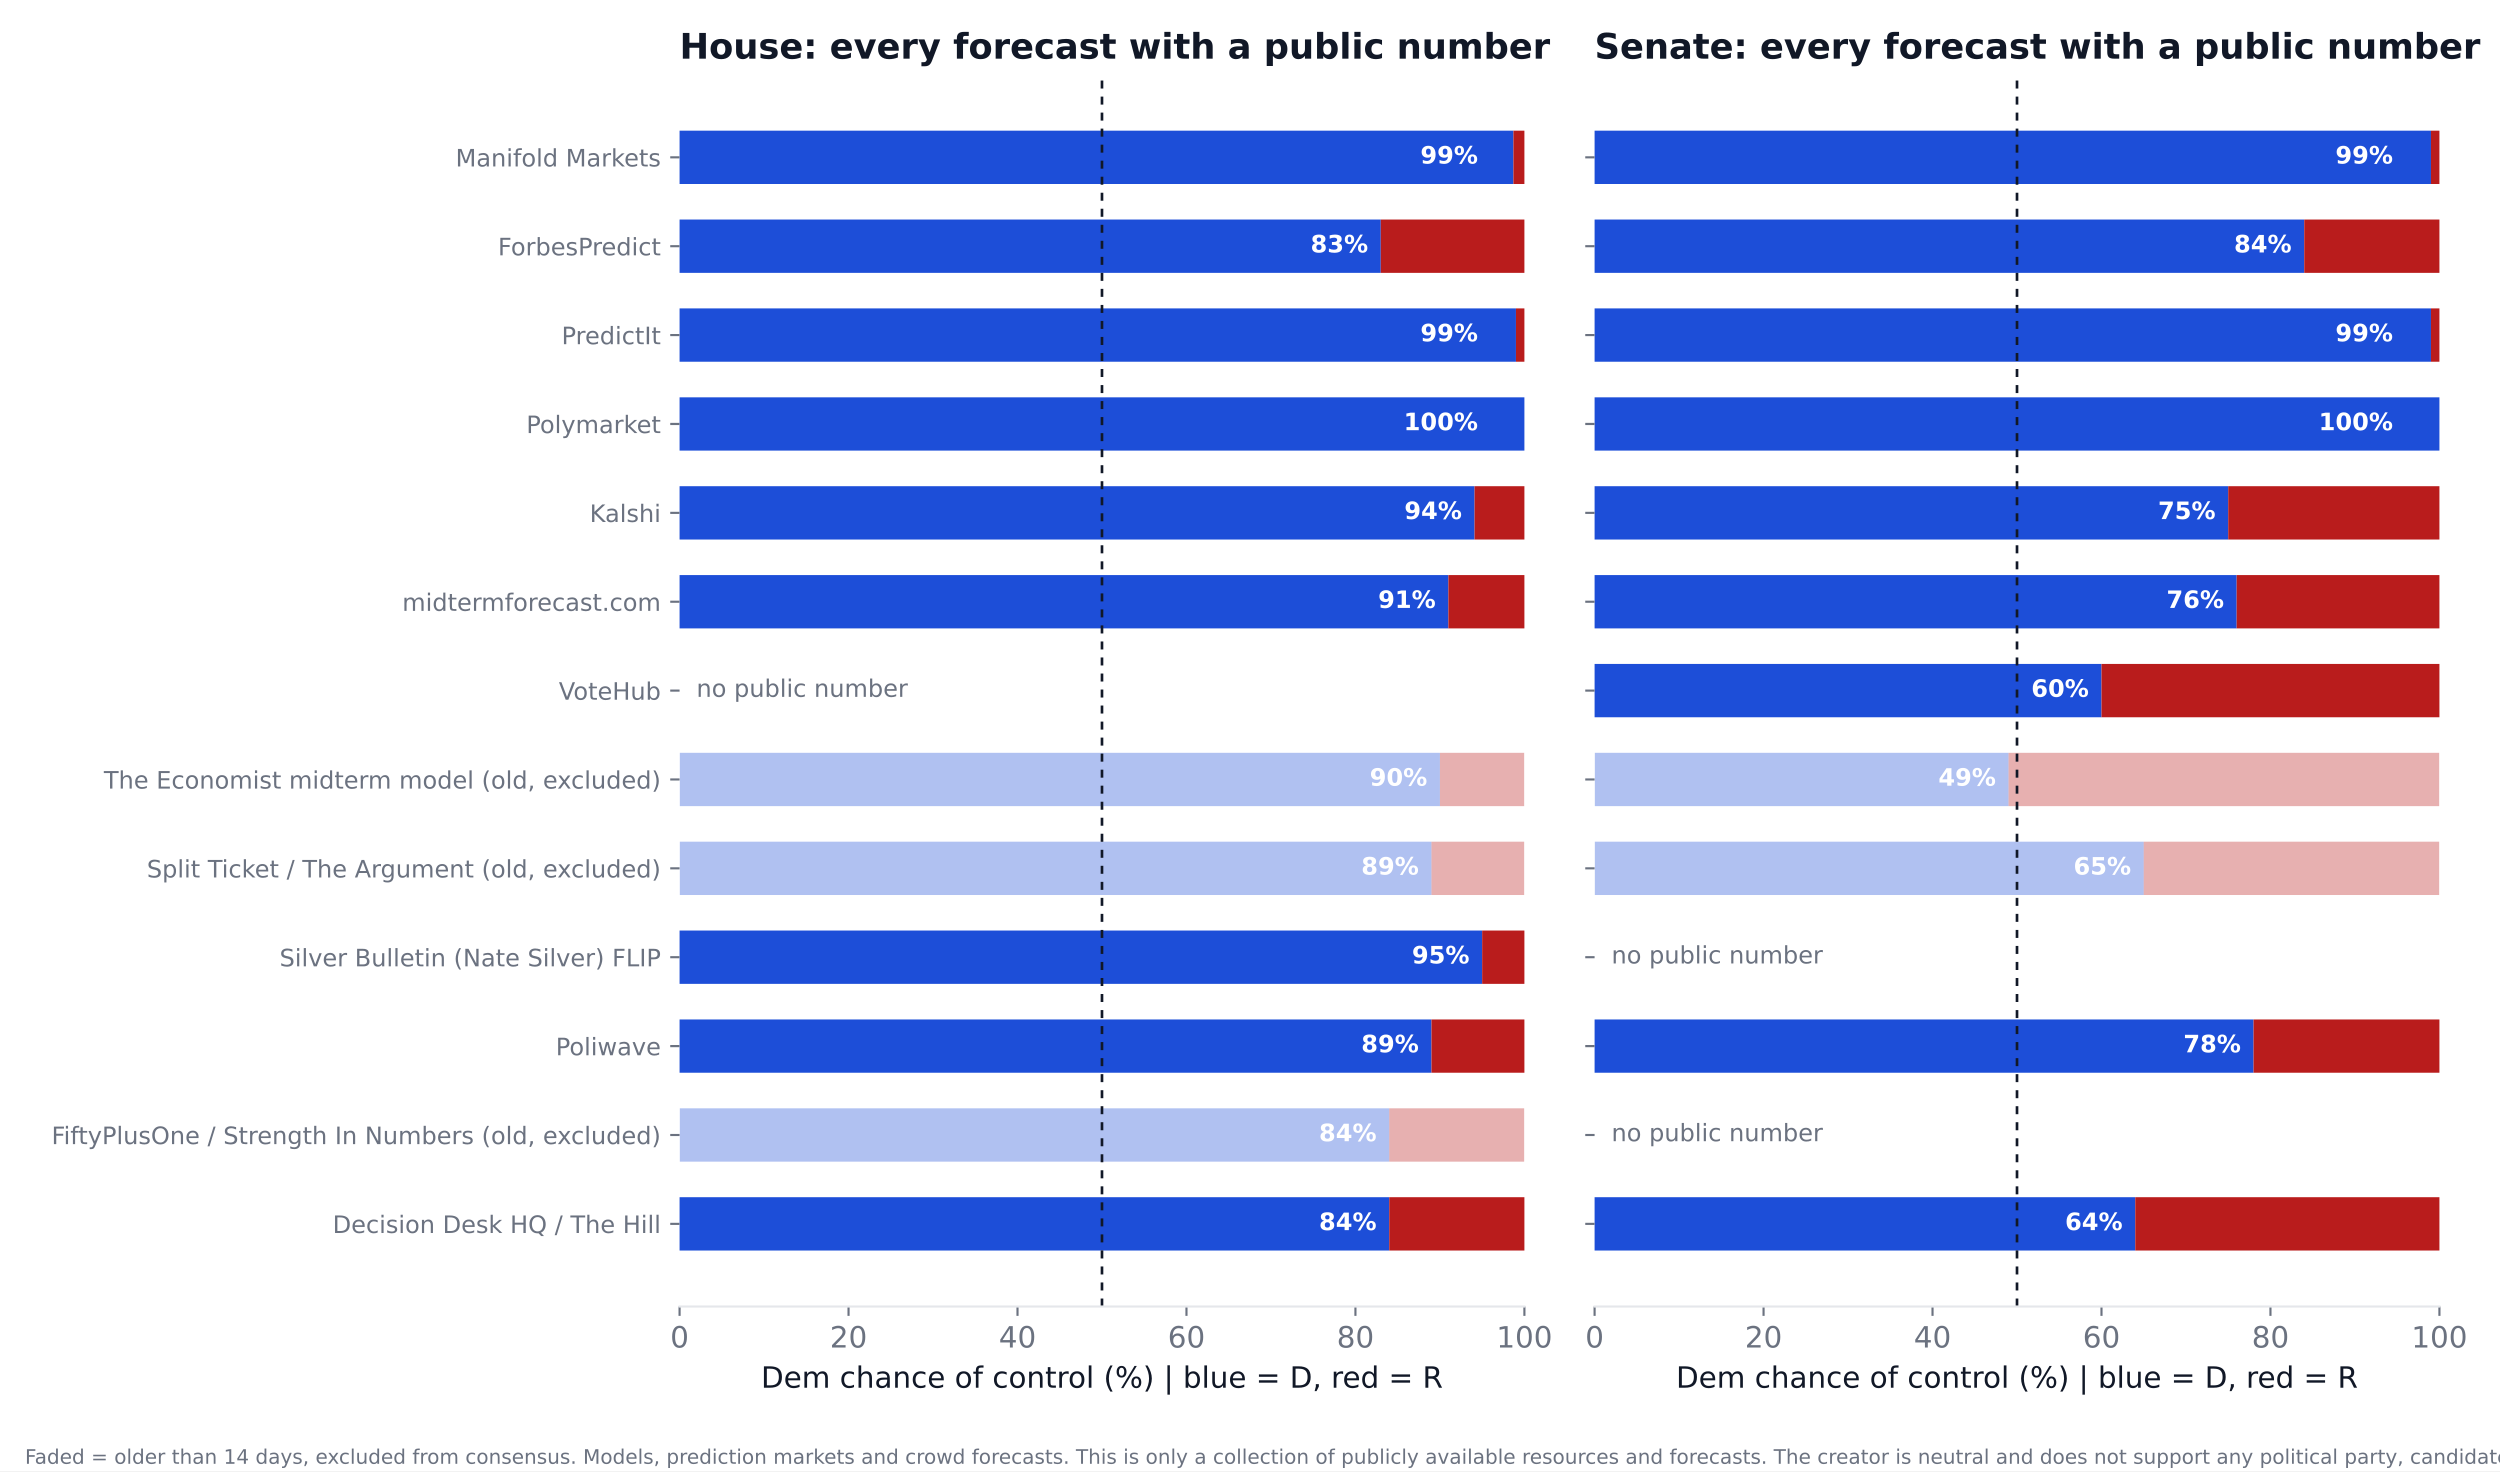
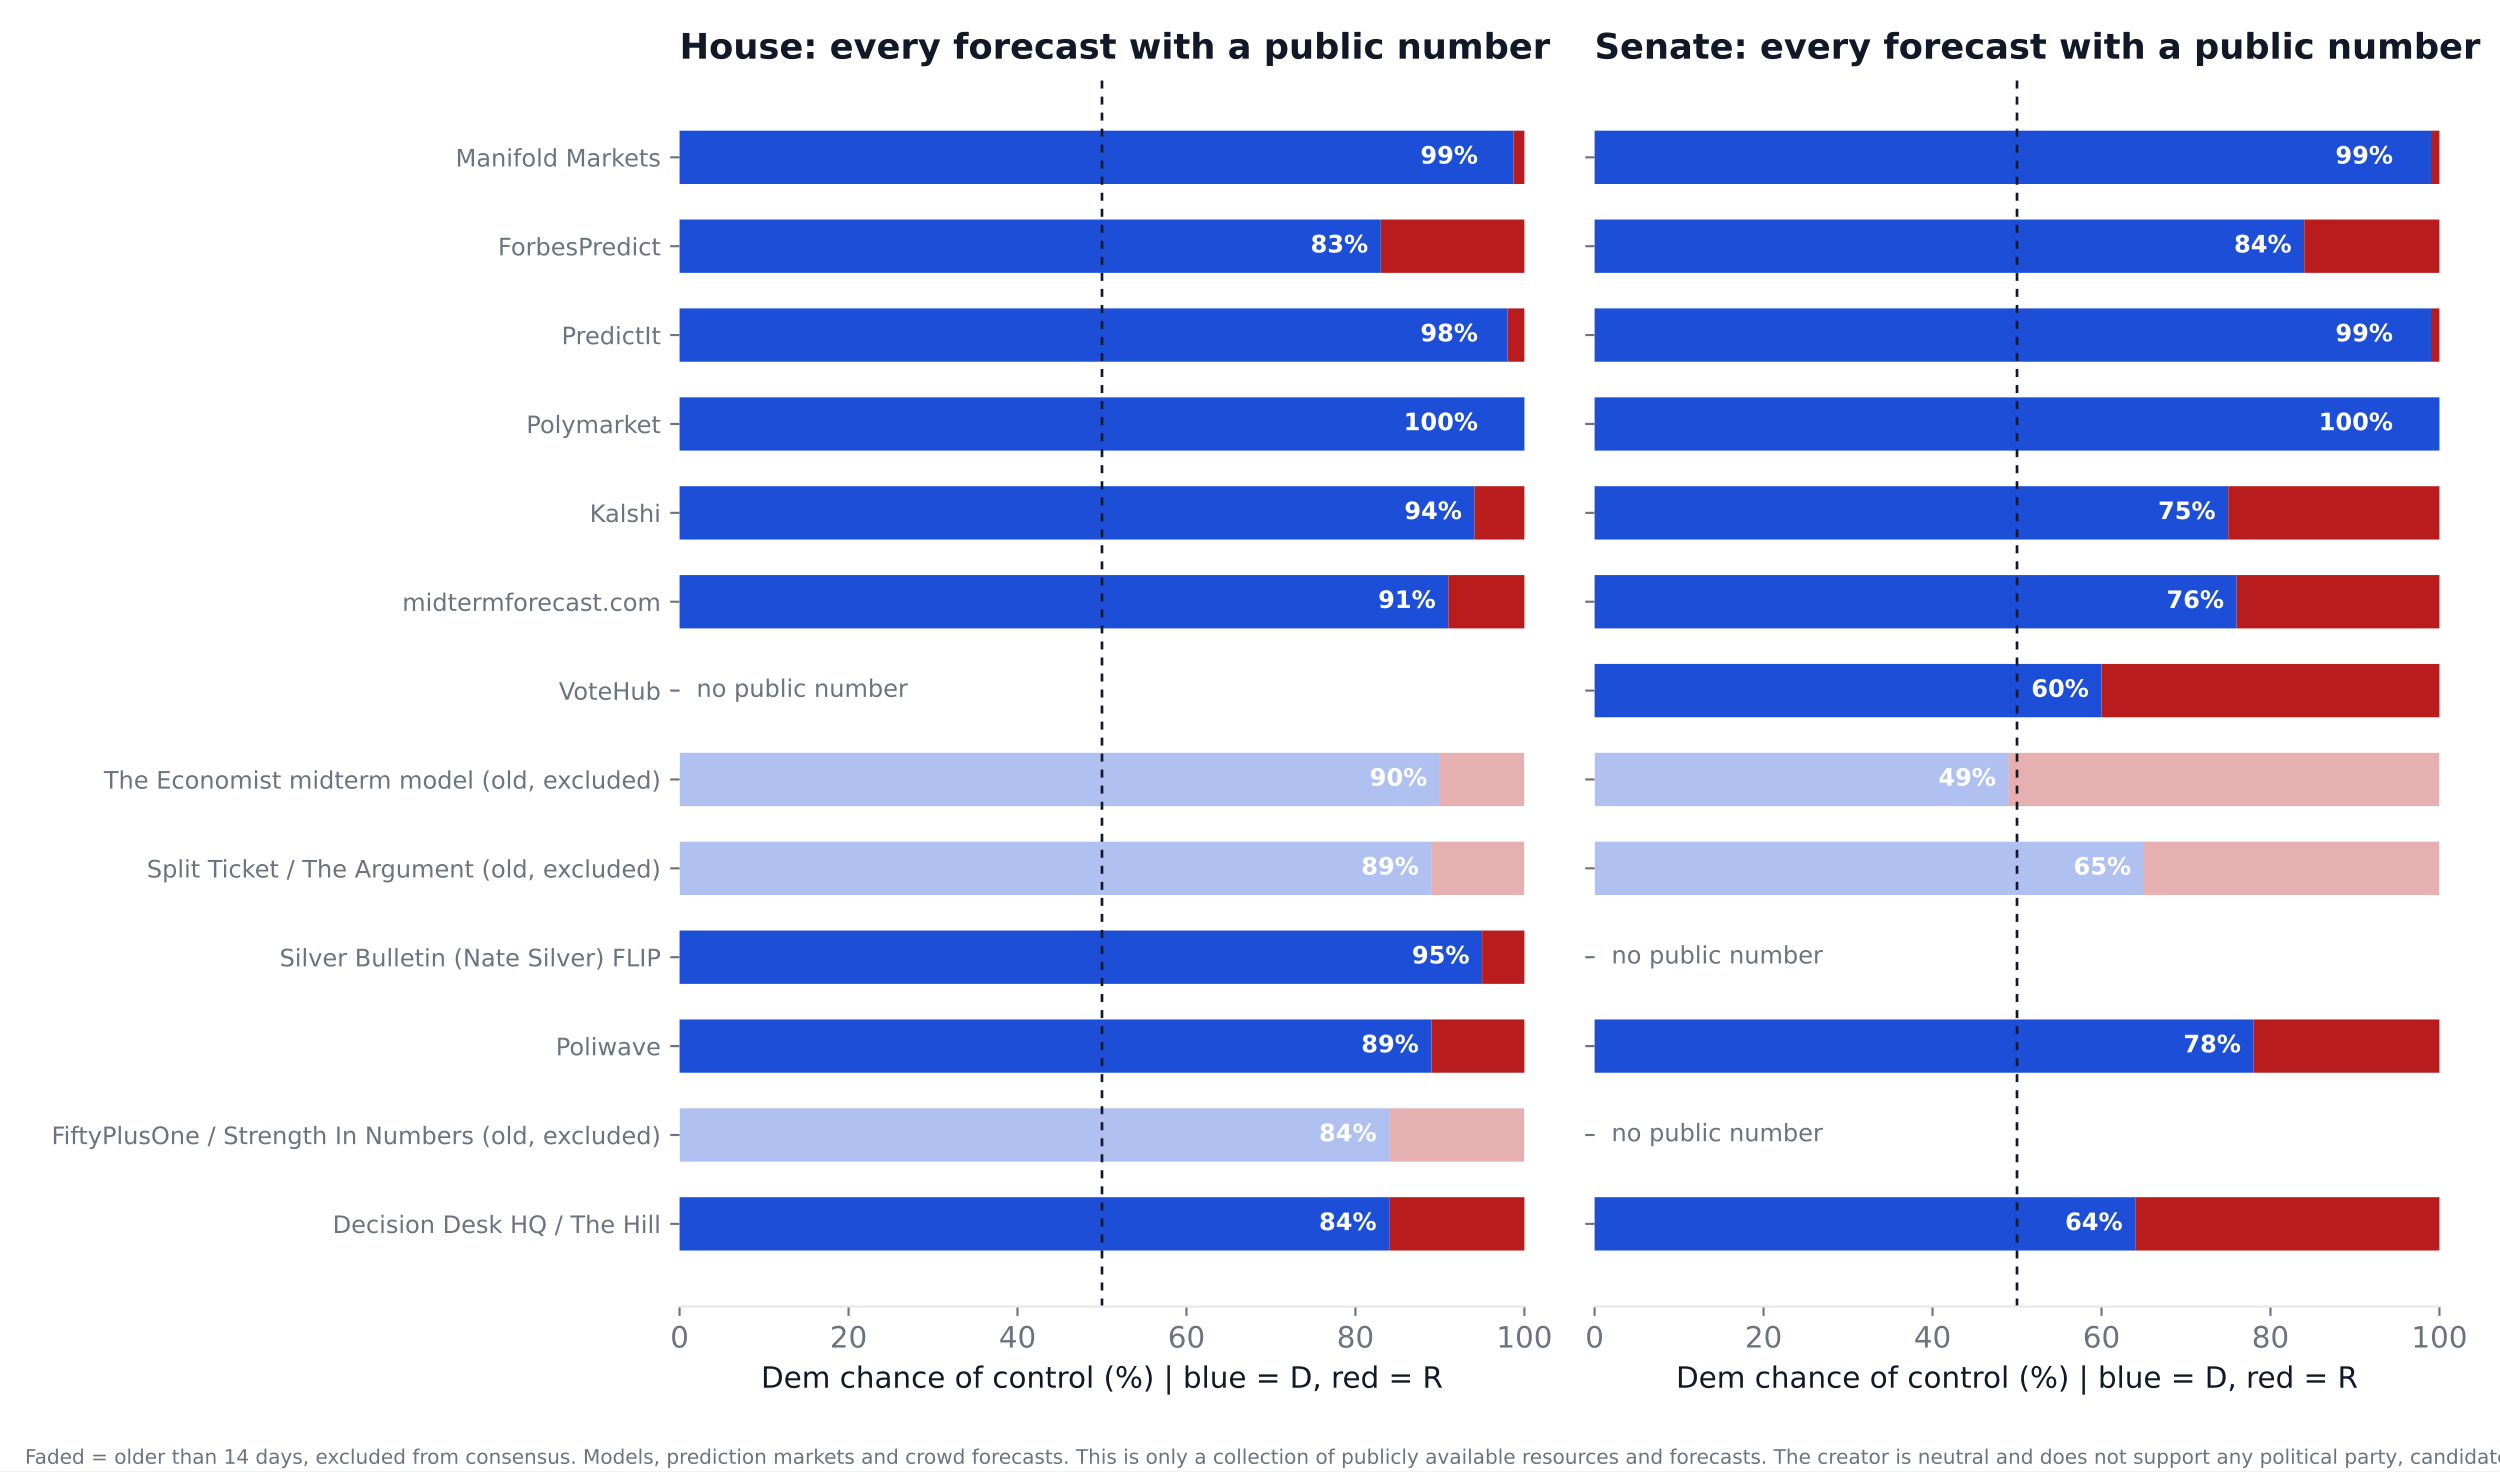
<svg xmlns="http://www.w3.org/2000/svg" xmlns:xlink="http://www.w3.org/1999/xlink" width="936pt" height="550.8pt" viewBox="0 0 936 550.8" version="1.1">
  <defs>
    <style type="text/css">*{stroke-linejoin: round; stroke-linecap: butt}</style>
  </defs>
  <g id="figure_1">
    <g id="patch_1">
      <path d="M 0 550.8  L 936 550.8  L 936 0  L 0 0  z " style="fill: #ffffff" />
    </g>
    <g id="axes_1">
      <g id="patch_2">
        <path d="M 254.433 489.159  L 570.736 489.159  L 570.736 27.96  L 254.433 27.96  z " style="fill: #ffffff" />
      </g>
      <g id="patch_3">
-         <path d="M 254.433 468.195  L 520.128 468.195  L 520.128 448.23  L 254.433 448.23  z " clip-path="url(#p04df94be95)" style="fill: #1d4ed8" />
+         <path d="M 254.433 468.195  L 520.128 468.195  L 520.128 448.23  L 254.433 448.23  z " clip-path="url(#p5a80fb0bd3)" style="fill: #1d4ed8" />
      </g>
      <g id="patch_4">
-         <path d="M 520.128 468.195  L 570.736 468.195  L 570.736 448.23  L 520.128 448.23  z " clip-path="url(#p04df94be95)" style="fill: #b91c1c" />
+         <path d="M 520.128 468.195  L 570.736 468.195  L 570.736 448.23  L 520.128 448.23  z " clip-path="url(#p5a80fb0bd3)" style="fill: #b91c1c" />
      </g>
      <g id="patch_5">
-         <path d="M 254.433 434.919  L 520.128 434.919  L 520.128 414.954  L 254.433 414.954  z " clip-path="url(#p04df94be95)" style="fill: #1d4ed8; opacity: 0.35" />
+         <path d="M 254.433 434.919  L 520.128 434.919  L 520.128 414.954  L 254.433 414.954  z " clip-path="url(#p5a80fb0bd3)" style="fill: #1d4ed8; opacity: 0.35" />
      </g>
      <g id="patch_6">
-         <path d="M 520.128 434.919  L 570.736 434.919  L 570.736 414.954  L 520.128 414.954  z " clip-path="url(#p04df94be95)" style="fill: #b91c1c; opacity: 0.35" />
+         <path d="M 520.128 434.919  L 570.736 434.919  L 570.736 414.954  L 520.128 414.954  z " clip-path="url(#p5a80fb0bd3)" style="fill: #b91c1c; opacity: 0.35" />
      </g>
      <g id="patch_7">
-         <path d="M 254.433 401.644  L 535.943 401.644  L 535.943 381.679  L 254.433 381.679  z " clip-path="url(#p04df94be95)" style="fill: #1d4ed8" />
+         <path d="M 254.433 401.644  L 535.943 401.644  L 535.943 381.679  L 254.433 381.679  z " clip-path="url(#p5a80fb0bd3)" style="fill: #1d4ed8" />
      </g>
      <g id="patch_8">
-         <path d="M 535.943 401.644  L 570.736 401.644  L 570.736 381.679  L 535.943 381.679  z " clip-path="url(#p04df94be95)" style="fill: #b91c1c" />
+         <path d="M 535.943 401.644  L 570.736 401.644  L 570.736 381.679  L 535.943 381.679  z " clip-path="url(#p5a80fb0bd3)" style="fill: #b91c1c" />
      </g>
      <g id="patch_9">
-         <path d="M 254.433 368.368  L 554.921 368.368  L 554.921 348.403  L 254.433 348.403  z " clip-path="url(#p04df94be95)" style="fill: #1d4ed8" />
+         <path d="M 254.433 368.368  L 554.921 368.368  L 554.921 348.403  L 254.433 348.403  z " clip-path="url(#p5a80fb0bd3)" style="fill: #1d4ed8" />
      </g>
      <g id="patch_10">
-         <path d="M 554.921 368.368  L 570.736 368.368  L 570.736 348.403  L 554.921 348.403  z " clip-path="url(#p04df94be95)" style="fill: #b91c1c" />
+         <path d="M 554.921 368.368  L 570.736 368.368  L 570.736 348.403  L 554.921 348.403  z " clip-path="url(#p5a80fb0bd3)" style="fill: #b91c1c" />
      </g>
      <g id="patch_11">
-         <path d="M 254.433 335.093  L 535.943 335.093  L 535.943 315.128  L 254.433 315.128  z " clip-path="url(#p04df94be95)" style="fill: #1d4ed8; opacity: 0.35" />
+         <path d="M 254.433 335.093  L 535.943 335.093  L 535.943 315.128  L 254.433 315.128  z " clip-path="url(#p5a80fb0bd3)" style="fill: #1d4ed8; opacity: 0.35" />
      </g>
      <g id="patch_12">
-         <path d="M 535.943 335.093  L 570.736 335.093  L 570.736 315.128  L 535.943 315.128  z " clip-path="url(#p04df94be95)" style="fill: #b91c1c; opacity: 0.35" />
+         <path d="M 535.943 335.093  L 570.736 335.093  L 570.736 315.128  L 535.943 315.128  z " clip-path="url(#p5a80fb0bd3)" style="fill: #b91c1c; opacity: 0.35" />
      </g>
      <g id="patch_13">
-         <path d="M 254.433 301.817  L 539.106 301.817  L 539.106 281.852  L 254.433 281.852  z " clip-path="url(#p04df94be95)" style="fill: #1d4ed8; opacity: 0.35" />
+         <path d="M 254.433 301.817  L 539.106 301.817  L 539.106 281.852  L 254.433 281.852  z " clip-path="url(#p5a80fb0bd3)" style="fill: #1d4ed8; opacity: 0.35" />
      </g>
      <g id="patch_14">
-         <path d="M 539.106 301.817  L 570.736 301.817  L 570.736 281.852  L 539.106 281.852  z " clip-path="url(#p04df94be95)" style="fill: #b91c1c; opacity: 0.35" />
+         <path d="M 539.106 301.817  L 570.736 301.817  L 570.736 281.852  L 539.106 281.852  z " clip-path="url(#p5a80fb0bd3)" style="fill: #b91c1c; opacity: 0.35" />
      </g>
      <g id="patch_15">
-         <path d="M 254.433 235.266  L 542.269 235.266  L 542.269 215.301  L 254.433 215.301  z " clip-path="url(#p04df94be95)" style="fill: #1d4ed8" />
+         <path d="M 254.433 235.266  L 542.269 235.266  L 542.269 215.301  L 254.433 215.301  z " clip-path="url(#p5a80fb0bd3)" style="fill: #1d4ed8" />
      </g>
      <g id="patch_16">
-         <path d="M 542.269 235.266  L 570.736 235.266  L 570.736 215.301  L 542.269 215.301  z " clip-path="url(#p04df94be95)" style="fill: #b91c1c" />
+         <path d="M 542.269 235.266  L 570.736 235.266  L 570.736 215.301  L 542.269 215.301  z " clip-path="url(#p5a80fb0bd3)" style="fill: #b91c1c" />
      </g>
      <g id="patch_17">
-         <path d="M 254.433 201.991  L 552.074 201.991  L 552.074 182.026  L 254.433 182.026  z " clip-path="url(#p04df94be95)" style="fill: #1d4ed8" />
+         <path d="M 254.433 201.991  L 552.074 201.991  L 552.074 182.026  L 254.433 182.026  z " clip-path="url(#p5a80fb0bd3)" style="fill: #1d4ed8" />
      </g>
      <g id="patch_18">
-         <path d="M 552.074 201.991  L 570.736 201.991  L 570.736 182.026  L 552.074 182.026  z " clip-path="url(#p04df94be95)" style="fill: #b91c1c" />
+         <path d="M 552.074 201.991  L 570.736 201.991  L 570.736 182.026  L 552.074 182.026  z " clip-path="url(#p5a80fb0bd3)" style="fill: #b91c1c" />
      </g>
      <g id="patch_19">
-         <path d="M 254.433 168.715  L 570.736 168.715  L 570.736 148.75  L 254.433 148.75  z " clip-path="url(#p04df94be95)" style="fill: #1d4ed8" />
+         <path d="M 254.433 168.715  L 570.736 168.715  L 570.736 148.75  L 254.433 148.75  z " clip-path="url(#p5a80fb0bd3)" style="fill: #1d4ed8" />
      </g>
      <g id="patch_20">
-         <path d="M 570.736 168.715  L 570.736 168.715  L 570.736 148.75  L 570.736 148.75  z " clip-path="url(#p04df94be95)" style="fill: #b91c1c" />
+         <path d="M 570.736 168.715  L 570.736 168.715  L 570.736 148.75  L 570.736 148.75  z " clip-path="url(#p5a80fb0bd3)" style="fill: #b91c1c" />
      </g>
      <g id="patch_21">
-         <path d="M 254.433 135.44  L 567.573 135.44  L 567.573 115.475  L 254.433 115.475  z " clip-path="url(#p04df94be95)" style="fill: #1d4ed8" />
+         <path d="M 254.433 135.44  L 564.41 135.44  L 564.41 115.475  L 254.433 115.475  z " clip-path="url(#p5a80fb0bd3)" style="fill: #1d4ed8" />
      </g>
      <g id="patch_22">
-         <path d="M 567.573 135.44  L 570.736 135.44  L 570.736 115.475  L 567.573 115.475  z " clip-path="url(#p04df94be95)" style="fill: #b91c1c" />
+         <path d="M 564.41 135.44  L 570.736 135.44  L 570.736 115.475  L 564.41 115.475  z " clip-path="url(#p5a80fb0bd3)" style="fill: #b91c1c" />
      </g>
      <g id="patch_23">
-         <path d="M 254.433 102.164  L 516.965 102.164  L 516.965 82.199  L 254.433 82.199  z " clip-path="url(#p04df94be95)" style="fill: #1d4ed8" />
+         <path d="M 254.433 102.164  L 516.965 102.164  L 516.965 82.199  L 254.433 82.199  z " clip-path="url(#p5a80fb0bd3)" style="fill: #1d4ed8" />
      </g>
      <g id="patch_24">
-         <path d="M 516.965 102.164  L 570.736 102.164  L 570.736 82.199  L 516.965 82.199  z " clip-path="url(#p04df94be95)" style="fill: #b91c1c" />
+         <path d="M 516.965 102.164  L 570.736 102.164  L 570.736 82.199  L 516.965 82.199  z " clip-path="url(#p5a80fb0bd3)" style="fill: #b91c1c" />
      </g>
      <g id="patch_25">
-         <path d="M 254.433 68.889  L 566.624 68.889  L 566.624 48.924  L 254.433 48.924  z " clip-path="url(#p04df94be95)" style="fill: #1d4ed8" />
+         <path d="M 254.433 68.889  L 566.624 68.889  L 566.624 48.924  L 254.433 48.924  z " clip-path="url(#p5a80fb0bd3)" style="fill: #1d4ed8" />
      </g>
      <g id="patch_26">
-         <path d="M 566.624 68.889  L 570.736 68.889  L 570.736 48.924  L 566.624 48.924  z " clip-path="url(#p04df94be95)" style="fill: #b91c1c" />
+         <path d="M 566.624 68.889  L 570.736 68.889  L 570.736 48.924  L 566.624 48.924  z " clip-path="url(#p5a80fb0bd3)" style="fill: #b91c1c" />
      </g>
      <g id="matplotlib.axis_1">
        <g id="xtick_1">
          <g id="line2d_1">
            <defs>
-               <path id="m5caafce272" d="M 0 0  L 0 3.5  " style="stroke: #6b7280; stroke-width: 0.8" />
+               <path id="mec1f8c74e8" d="M 0 0  L 0 3.5  " style="stroke: #6b7280; stroke-width: 0.8" />
            </defs>
            <g>
-               <use xlink:href="#m5caafce272" x="254.433" y="489.159" style="fill: #6b7280; stroke: #6b7280; stroke-width: 0.8" />
+               <use xlink:href="#mec1f8c74e8" x="254.433" y="489.159" style="fill: #6b7280; stroke: #6b7280; stroke-width: 0.8" />
            </g>
          </g>
          <g id="text_1">
            <text style="font-size: 11px; font-family: 'DejaVu Sans'; text-anchor: middle; fill: #6b7280" x="254.433" y="504.516" transform="rotate(-0 254.4325 504.516)">0</text>
          </g>
        </g>
        <g id="xtick_2">
          <g id="line2d_2">
            <g>
-               <use xlink:href="#m5caafce272" x="317.693" y="489.159" style="fill: #6b7280; stroke: #6b7280; stroke-width: 0.8" />
+               <use xlink:href="#mec1f8c74e8" x="317.693" y="489.159" style="fill: #6b7280; stroke: #6b7280; stroke-width: 0.8" />
            </g>
          </g>
          <g id="text_2">
            <text style="font-size: 11px; font-family: 'DejaVu Sans'; text-anchor: middle; fill: #6b7280" x="317.693" y="504.516" transform="rotate(-0 317.6932 504.516)">20</text>
          </g>
        </g>
        <g id="xtick_3">
          <g id="line2d_3">
            <g>
-               <use xlink:href="#m5caafce272" x="380.954" y="489.159" style="fill: #6b7280; stroke: #6b7280; stroke-width: 0.8" />
+               <use xlink:href="#mec1f8c74e8" x="380.954" y="489.159" style="fill: #6b7280; stroke: #6b7280; stroke-width: 0.8" />
            </g>
          </g>
          <g id="text_3">
            <text style="font-size: 11px; font-family: 'DejaVu Sans'; text-anchor: middle; fill: #6b7280" x="380.954" y="504.516" transform="rotate(-0 380.954 504.516)">40</text>
          </g>
        </g>
        <g id="xtick_4">
          <g id="line2d_4">
            <g>
-               <use xlink:href="#m5caafce272" x="444.215" y="489.159" style="fill: #6b7280; stroke: #6b7280; stroke-width: 0.8" />
+               <use xlink:href="#mec1f8c74e8" x="444.215" y="489.159" style="fill: #6b7280; stroke: #6b7280; stroke-width: 0.8" />
            </g>
          </g>
          <g id="text_4">
            <text style="font-size: 11px; font-family: 'DejaVu Sans'; text-anchor: middle; fill: #6b7280" x="444.215" y="504.516" transform="rotate(-0 444.2147 504.516)">60</text>
          </g>
        </g>
        <g id="xtick_5">
          <g id="line2d_5">
            <g>
-               <use xlink:href="#m5caafce272" x="507.476" y="489.159" style="fill: #6b7280; stroke: #6b7280; stroke-width: 0.8" />
+               <use xlink:href="#mec1f8c74e8" x="507.476" y="489.159" style="fill: #6b7280; stroke: #6b7280; stroke-width: 0.8" />
            </g>
          </g>
          <g id="text_5">
            <text style="font-size: 11px; font-family: 'DejaVu Sans'; text-anchor: middle; fill: #6b7280" x="507.476" y="504.516" transform="rotate(-0 507.4755 504.516)">80</text>
          </g>
        </g>
        <g id="xtick_6">
          <g id="line2d_6">
            <g>
-               <use xlink:href="#m5caafce272" x="570.736" y="489.159" style="fill: #6b7280; stroke: #6b7280; stroke-width: 0.8" />
+               <use xlink:href="#mec1f8c74e8" x="570.736" y="489.159" style="fill: #6b7280; stroke: #6b7280; stroke-width: 0.8" />
            </g>
          </g>
          <g id="text_6">
            <text style="font-size: 11px; font-family: 'DejaVu Sans'; text-anchor: middle; fill: #6b7280" x="570.736" y="504.516" transform="rotate(-0 570.7363 504.516)">100</text>
          </g>
        </g>
        <g id="text_7">
          <text style="font-size: 11px; font-family: 'DejaVu Sans'; text-anchor: middle; fill: #111827" x="412.584" y="519.565" transform="rotate(-0 412.5844 519.565)">Dem chance of control (%)  |  blue = D, red = R</text>
        </g>
      </g>
      <g id="matplotlib.axis_2">
        <g id="ytick_1">
          <g id="line2d_7">
            <defs>
-               <path id="mefae456e18" d="M 0 0  L -3.5 0  " style="stroke: #6b7280; stroke-width: 0.8" />
+               <path id="m08a626a1f1" d="M 0 0  L -3.5 0  " style="stroke: #6b7280; stroke-width: 0.8" />
            </defs>
            <g>
-               <use xlink:href="#mefae456e18" x="254.433" y="458.212" style="fill: #6b7280; stroke: #6b7280; stroke-width: 0.8" />
+               <use xlink:href="#m08a626a1f1" x="254.433" y="458.212" style="fill: #6b7280; stroke: #6b7280; stroke-width: 0.8" />
            </g>
          </g>
          <g id="text_8">
            <text style="font-size: 9px; font-family: 'DejaVu Sans'; text-anchor: end; fill: #6b7280" x="247.433" y="461.632" transform="rotate(-0 247.4325 461.6316)">Decision Desk HQ / The Hill</text>
          </g>
        </g>
        <g id="ytick_2">
          <g id="line2d_8">
            <g>
-               <use xlink:href="#mefae456e18" x="254.433" y="424.937" style="fill: #6b7280; stroke: #6b7280; stroke-width: 0.8" />
+               <use xlink:href="#m08a626a1f1" x="254.433" y="424.937" style="fill: #6b7280; stroke: #6b7280; stroke-width: 0.8" />
            </g>
          </g>
          <g id="text_9">
            <text style="font-size: 9px; font-family: 'DejaVu Sans'; text-anchor: end; fill: #6b7280" x="247.433" y="428.356" transform="rotate(-0 247.4325 428.3561)">FiftyPlusOne / Strength In Numbers (old, excluded)</text>
          </g>
        </g>
        <g id="ytick_3">
          <g id="line2d_9">
            <g>
-               <use xlink:href="#mefae456e18" x="254.433" y="391.661" style="fill: #6b7280; stroke: #6b7280; stroke-width: 0.8" />
+               <use xlink:href="#m08a626a1f1" x="254.433" y="391.661" style="fill: #6b7280; stroke: #6b7280; stroke-width: 0.8" />
            </g>
          </g>
          <g id="text_10">
            <text style="font-size: 9px; font-family: 'DejaVu Sans'; text-anchor: end; fill: #6b7280" x="247.433" y="395.081" transform="rotate(-0 247.4325 395.0806)">Poliwave</text>
          </g>
        </g>
        <g id="ytick_4">
          <g id="line2d_10">
            <g>
-               <use xlink:href="#mefae456e18" x="254.433" y="358.386" style="fill: #6b7280; stroke: #6b7280; stroke-width: 0.8" />
+               <use xlink:href="#m08a626a1f1" x="254.433" y="358.386" style="fill: #6b7280; stroke: #6b7280; stroke-width: 0.8" />
            </g>
          </g>
          <g id="text_11">
            <text style="font-size: 9px; font-family: 'DejaVu Sans'; text-anchor: end; fill: #6b7280" x="247.433" y="361.805" transform="rotate(-0 247.4325 361.8051)">Silver Bulletin (Nate Silver) FLIP</text>
          </g>
        </g>
        <g id="ytick_5">
          <g id="line2d_11">
            <g>
-               <use xlink:href="#mefae456e18" x="254.433" y="325.11" style="fill: #6b7280; stroke: #6b7280; stroke-width: 0.8" />
+               <use xlink:href="#m08a626a1f1" x="254.433" y="325.11" style="fill: #6b7280; stroke: #6b7280; stroke-width: 0.8" />
            </g>
          </g>
          <g id="text_12">
            <text style="font-size: 9px; font-family: 'DejaVu Sans'; text-anchor: end; fill: #6b7280" x="247.433" y="328.53" transform="rotate(-0 247.4325 328.5296)">Split Ticket / The Argument (old, excluded)</text>
          </g>
        </g>
        <g id="ytick_6">
          <g id="line2d_12">
            <g>
-               <use xlink:href="#mefae456e18" x="254.433" y="291.835" style="fill: #6b7280; stroke: #6b7280; stroke-width: 0.8" />
+               <use xlink:href="#m08a626a1f1" x="254.433" y="291.835" style="fill: #6b7280; stroke: #6b7280; stroke-width: 0.8" />
            </g>
          </g>
          <g id="text_13">
            <text style="font-size: 9px; font-family: 'DejaVu Sans'; text-anchor: end; fill: #6b7280" x="247.433" y="295.254" transform="rotate(-0 247.4325 295.2541)">The Economist midterm model (old, excluded)</text>
          </g>
        </g>
        <g id="ytick_7">
          <g id="line2d_13">
            <g>
-               <use xlink:href="#mefae456e18" x="254.433" y="258.559" style="fill: #6b7280; stroke: #6b7280; stroke-width: 0.8" />
+               <use xlink:href="#m08a626a1f1" x="254.433" y="258.559" style="fill: #6b7280; stroke: #6b7280; stroke-width: 0.8" />
            </g>
          </g>
          <g id="text_14">
            <text style="font-size: 9px; font-family: 'DejaVu Sans'; text-anchor: end; fill: #6b7280" x="247.433" y="261.979" transform="rotate(-0 247.4325 261.9786)">VoteHub</text>
          </g>
        </g>
        <g id="ytick_8">
          <g id="line2d_14">
            <g>
-               <use xlink:href="#mefae456e18" x="254.433" y="225.284" style="fill: #6b7280; stroke: #6b7280; stroke-width: 0.8" />
+               <use xlink:href="#m08a626a1f1" x="254.433" y="225.284" style="fill: #6b7280; stroke: #6b7280; stroke-width: 0.8" />
            </g>
          </g>
          <g id="text_15">
            <text style="font-size: 9px; font-family: 'DejaVu Sans'; text-anchor: end; fill: #6b7280" x="247.433" y="228.703" transform="rotate(-0 247.4325 228.7031)">midtermforecast.com</text>
          </g>
        </g>
        <g id="ytick_9">
          <g id="line2d_15">
            <g>
-               <use xlink:href="#mefae456e18" x="254.433" y="192.008" style="fill: #6b7280; stroke: #6b7280; stroke-width: 0.8" />
+               <use xlink:href="#m08a626a1f1" x="254.433" y="192.008" style="fill: #6b7280; stroke: #6b7280; stroke-width: 0.8" />
            </g>
          </g>
          <g id="text_16">
            <text style="font-size: 9px; font-family: 'DejaVu Sans'; text-anchor: end; fill: #6b7280" x="247.433" y="195.428" transform="rotate(-0 247.4325 195.4276)">Kalshi</text>
          </g>
        </g>
        <g id="ytick_10">
          <g id="line2d_16">
            <g>
-               <use xlink:href="#mefae456e18" x="254.433" y="158.733" style="fill: #6b7280; stroke: #6b7280; stroke-width: 0.8" />
+               <use xlink:href="#m08a626a1f1" x="254.433" y="158.733" style="fill: #6b7280; stroke: #6b7280; stroke-width: 0.8" />
            </g>
          </g>
          <g id="text_17">
            <text style="font-size: 9px; font-family: 'DejaVu Sans'; text-anchor: end; fill: #6b7280" x="247.433" y="162.152" transform="rotate(-0 247.4325 162.1521)">Polymarket</text>
          </g>
        </g>
        <g id="ytick_11">
          <g id="line2d_17">
            <g>
-               <use xlink:href="#mefae456e18" x="254.433" y="125.457" style="fill: #6b7280; stroke: #6b7280; stroke-width: 0.8" />
+               <use xlink:href="#m08a626a1f1" x="254.433" y="125.457" style="fill: #6b7280; stroke: #6b7280; stroke-width: 0.8" />
            </g>
          </g>
          <g id="text_18">
            <text style="font-size: 9px; font-family: 'DejaVu Sans'; text-anchor: end; fill: #6b7280" x="247.433" y="128.877" transform="rotate(-0 247.4325 128.8765)">PredictIt</text>
          </g>
        </g>
        <g id="ytick_12">
          <g id="line2d_18">
            <g>
-               <use xlink:href="#mefae456e18" x="254.433" y="92.182" style="fill: #6b7280; stroke: #6b7280; stroke-width: 0.8" />
+               <use xlink:href="#m08a626a1f1" x="254.433" y="92.182" style="fill: #6b7280; stroke: #6b7280; stroke-width: 0.8" />
            </g>
          </g>
          <g id="text_19">
            <text style="font-size: 9px; font-family: 'DejaVu Sans'; text-anchor: end; fill: #6b7280" x="247.433" y="95.601" transform="rotate(-0 247.4325 95.60103)">ForbesPredict</text>
          </g>
        </g>
        <g id="ytick_13">
          <g id="line2d_19">
            <g>
-               <use xlink:href="#mefae456e18" x="254.433" y="58.906" style="fill: #6b7280; stroke: #6b7280; stroke-width: 0.8" />
+               <use xlink:href="#m08a626a1f1" x="254.433" y="58.906" style="fill: #6b7280; stroke: #6b7280; stroke-width: 0.8" />
            </g>
          </g>
          <g id="text_20">
            <text style="font-size: 9px; font-family: 'DejaVu Sans'; text-anchor: end; fill: #6b7280" x="247.433" y="62.326" transform="rotate(-0 247.4325 62.32552)">Manifold Markets</text>
          </g>
        </g>
      </g>
      <g id="line2d_20">
-         <path d="M 412.584 489.159  L 412.584 27.96  " clip-path="url(#p04df94be95)" style="fill: none; stroke-dasharray: 3,3; stroke-dashoffset: 0; stroke: #111827" />
+         <path d="M 412.584 489.159  L 412.584 27.96  " clip-path="url(#p5a80fb0bd3)" style="fill: none; stroke-dasharray: 3,3; stroke-dashoffset: 0; stroke: #111827" />
      </g>
      <g id="patch_27">
        <path d="M 254.433 489.159  L 570.736 489.159  " style="fill: none; stroke: #e5e7eb; stroke-width: 0.8; stroke-linejoin: miter; stroke-linecap: square" />
      </g>
      <g id="text_21">
        <text style="font-weight: 700; font-size: 9px; font-family: 'DejaVu Sans'; text-anchor: end; fill: #ffffff" x="515.383" y="460.55" transform="rotate(-0 515.3831 460.5502)">84%</text>
      </g>
      <g id="text_22">
        <text style="font-weight: 700; font-size: 9px; font-family: 'DejaVu Sans'; text-anchor: end; fill: #ffffff" x="515.383" y="427.275" transform="rotate(-0 515.3831 427.2747)">84%</text>
      </g>
      <g id="text_23">
        <text style="font-weight: 700; font-size: 9px; font-family: 'DejaVu Sans'; text-anchor: end; fill: #ffffff" x="531.198" y="393.999" transform="rotate(-0 531.1983 393.9992)">89%</text>
      </g>
      <g id="text_24">
        <text style="font-weight: 700; font-size: 9px; font-family: 'DejaVu Sans'; text-anchor: end; fill: #ffffff" x="550.177" y="360.724" transform="rotate(-0 550.1765 360.7237)">95%</text>
      </g>
      <g id="text_25">
        <text style="font-weight: 700; font-size: 9px; font-family: 'DejaVu Sans'; text-anchor: end; fill: #ffffff" x="531.198" y="327.448" transform="rotate(-0 531.1983 327.4482)">89%</text>
      </g>
      <g id="text_26">
        <text style="font-weight: 700; font-size: 9px; font-family: 'DejaVu Sans'; text-anchor: end; fill: #ffffff" x="534.361" y="294.173" transform="rotate(-0 534.3613 294.1727)">90%</text>
      </g>
      <g id="text_27">
        <text style="font-size: 9px; font-family: 'DejaVu Sans'; text-anchor: start; fill: #6b7280" x="260.759" y="260.898" transform="rotate(-0 260.7586 260.8975)">no public number</text>
      </g>
      <g id="text_28">
        <text style="font-weight: 700; font-size: 9px; font-family: 'DejaVu Sans'; text-anchor: end; fill: #ffffff" x="537.524" y="227.622" transform="rotate(-0 537.5244 227.6217)">91%</text>
      </g>
      <g id="text_29">
        <text style="font-weight: 700; font-size: 9px; font-family: 'DejaVu Sans'; text-anchor: end; fill: #ffffff" x="547.33" y="194.346" transform="rotate(-0 547.3298 194.3462)">94%</text>
      </g>
      <g id="text_30">
        <text style="font-weight: 700; font-size: 9px; font-family: 'DejaVu Sans'; text-anchor: end; fill: #ffffff" x="553.34" y="161.071" transform="rotate(-0 553.3395 161.0706)">100%</text>
      </g>
      <g id="text_31">
-         <text style="font-weight: 700; font-size: 9px; font-family: 'DejaVu Sans'; text-anchor: end; fill: #ffffff" x="553.34" y="127.795" transform="rotate(-0 553.3395 127.7951)">99%</text>
+         <text style="font-weight: 700; font-size: 9px; font-family: 'DejaVu Sans'; text-anchor: end; fill: #ffffff" x="553.34" y="127.795" transform="rotate(-0 553.3395 127.7951)">98%</text>
      </g>
      <g id="text_32">
        <text style="font-weight: 700; font-size: 9px; font-family: 'DejaVu Sans'; text-anchor: end; fill: #ffffff" x="512.22" y="94.52" transform="rotate(-0 512.2201 94.51963)">83%</text>
      </g>
      <g id="text_33">
        <text style="font-weight: 700; font-size: 9px; font-family: 'DejaVu Sans'; text-anchor: end; fill: #ffffff" x="553.34" y="61.244" transform="rotate(-0 553.3395 61.24412)">99%</text>
      </g>
      <g id="text_34">
        <text style="font-weight: 700; font-size: 13.2px; font-family: 'DejaVu Sans'; text-anchor: start; fill: #111827" x="254.433" y="21.96" transform="rotate(-0 254.4325 21.96)">House: every forecast with a public number</text>
      </g>
    </g>
    <g id="axes_2">
      <g id="patch_28">
        <path d="M 597.016 489.159  L 913.32 489.159  L 913.32 27.96  L 597.016 27.96  z " style="fill: #ffffff" />
      </g>
      <g id="patch_29">
-         <path d="M 597.016 468.195  L 799.451 468.195  L 799.451 448.23  L 597.016 448.23  z " clip-path="url(#pd68ce243f8)" style="fill: #1d4ed8" />
+         <path d="M 597.016 468.195  L 799.451 468.195  L 799.451 448.23  L 597.016 448.23  z " clip-path="url(#p3d9c8c3730)" style="fill: #1d4ed8" />
      </g>
      <g id="patch_30">
-         <path d="M 799.451 468.195  L 913.32 468.195  L 913.32 448.23  L 799.451 448.23  z " clip-path="url(#pd68ce243f8)" style="fill: #b91c1c" />
+         <path d="M 799.451 468.195  L 913.32 468.195  L 913.32 448.23  L 799.451 448.23  z " clip-path="url(#p3d9c8c3730)" style="fill: #b91c1c" />
      </g>
      <g id="patch_31">
-         <path d="M 597.016 401.644  L 843.733 401.644  L 843.733 381.679  L 597.016 381.679  z " clip-path="url(#pd68ce243f8)" style="fill: #1d4ed8" />
+         <path d="M 597.016 401.644  L 843.733 401.644  L 843.733 381.679  L 597.016 381.679  z " clip-path="url(#p3d9c8c3730)" style="fill: #1d4ed8" />
      </g>
      <g id="patch_32">
-         <path d="M 843.733 401.644  L 913.32 401.644  L 913.32 381.679  L 843.733 381.679  z " clip-path="url(#pd68ce243f8)" style="fill: #b91c1c" />
+         <path d="M 843.733 401.644  L 913.32 401.644  L 913.32 381.679  L 843.733 381.679  z " clip-path="url(#p3d9c8c3730)" style="fill: #b91c1c" />
      </g>
      <g id="patch_33">
-         <path d="M 597.016 335.093  L 802.614 335.093  L 802.614 315.128  L 597.016 315.128  z " clip-path="url(#pd68ce243f8)" style="fill: #1d4ed8; opacity: 0.35" />
+         <path d="M 597.016 335.093  L 802.614 335.093  L 802.614 315.128  L 597.016 315.128  z " clip-path="url(#p3d9c8c3730)" style="fill: #1d4ed8; opacity: 0.35" />
      </g>
      <g id="patch_34">
-         <path d="M 802.614 335.093  L 913.32 335.093  L 913.32 315.128  L 802.614 315.128  z " clip-path="url(#pd68ce243f8)" style="fill: #b91c1c; opacity: 0.35" />
+         <path d="M 802.614 335.093  L 913.32 335.093  L 913.32 315.128  L 802.614 315.128  z " clip-path="url(#p3d9c8c3730)" style="fill: #b91c1c; opacity: 0.35" />
      </g>
      <g id="patch_35">
-         <path d="M 597.016 301.817  L 752.005 301.817  L 752.005 281.852  L 597.016 281.852  z " clip-path="url(#pd68ce243f8)" style="fill: #1d4ed8; opacity: 0.35" />
+         <path d="M 597.016 301.817  L 752.005 301.817  L 752.005 281.852  L 597.016 281.852  z " clip-path="url(#p3d9c8c3730)" style="fill: #1d4ed8; opacity: 0.35" />
      </g>
      <g id="patch_36">
-         <path d="M 752.005 301.817  L 913.32 301.817  L 913.32 281.852  L 752.005 281.852  z " clip-path="url(#pd68ce243f8)" style="fill: #b91c1c; opacity: 0.35" />
+         <path d="M 752.005 301.817  L 913.32 301.817  L 913.32 281.852  L 752.005 281.852  z " clip-path="url(#p3d9c8c3730)" style="fill: #b91c1c; opacity: 0.35" />
      </g>
      <g id="patch_37">
-         <path d="M 597.016 268.542  L 786.798 268.542  L 786.798 248.577  L 597.016 248.577  z " clip-path="url(#pd68ce243f8)" style="fill: #1d4ed8" />
+         <path d="M 597.016 268.542  L 786.798 268.542  L 786.798 248.577  L 597.016 248.577  z " clip-path="url(#p3d9c8c3730)" style="fill: #1d4ed8" />
      </g>
      <g id="patch_38">
-         <path d="M 786.798 268.542  L 913.32 268.542  L 913.32 248.577  L 786.798 248.577  z " clip-path="url(#pd68ce243f8)" style="fill: #b91c1c" />
+         <path d="M 786.798 268.542  L 913.32 268.542  L 913.32 248.577  L 786.798 248.577  z " clip-path="url(#p3d9c8c3730)" style="fill: #b91c1c" />
      </g>
      <g id="patch_39">
-         <path d="M 597.016 235.266  L 837.407 235.266  L 837.407 215.301  L 597.016 215.301  z " clip-path="url(#pd68ce243f8)" style="fill: #1d4ed8" />
+         <path d="M 597.016 235.266  L 837.407 235.266  L 837.407 215.301  L 597.016 215.301  z " clip-path="url(#p3d9c8c3730)" style="fill: #1d4ed8" />
      </g>
      <g id="patch_40">
-         <path d="M 837.407 235.266  L 913.32 235.266  L 913.32 215.301  L 837.407 215.301  z " clip-path="url(#pd68ce243f8)" style="fill: #b91c1c" />
+         <path d="M 837.407 235.266  L 913.32 235.266  L 913.32 215.301  L 837.407 215.301  z " clip-path="url(#p3d9c8c3730)" style="fill: #b91c1c" />
      </g>
      <g id="patch_41">
-         <path d="M 597.016 201.991  L 834.244 201.991  L 834.244 182.026  L 597.016 182.026  z " clip-path="url(#pd68ce243f8)" style="fill: #1d4ed8" />
+         <path d="M 597.016 201.991  L 834.244 201.991  L 834.244 182.026  L 597.016 182.026  z " clip-path="url(#p3d9c8c3730)" style="fill: #1d4ed8" />
      </g>
      <g id="patch_42">
-         <path d="M 834.244 201.991  L 913.32 201.991  L 913.32 182.026  L 834.244 182.026  z " clip-path="url(#pd68ce243f8)" style="fill: #b91c1c" />
+         <path d="M 834.244 201.991  L 913.32 201.991  L 913.32 182.026  L 834.244 182.026  z " clip-path="url(#p3d9c8c3730)" style="fill: #b91c1c" />
      </g>
      <g id="patch_43">
-         <path d="M 597.016 168.715  L 913.32 168.715  L 913.32 148.75  L 597.016 148.75  z " clip-path="url(#pd68ce243f8)" style="fill: #1d4ed8" />
+         <path d="M 597.016 168.715  L 913.32 168.715  L 913.32 148.75  L 597.016 148.75  z " clip-path="url(#p3d9c8c3730)" style="fill: #1d4ed8" />
      </g>
      <g id="patch_44">
-         <path d="M 913.32 168.715  L 913.32 168.715  L 913.32 148.75  L 913.32 148.75  z " clip-path="url(#pd68ce243f8)" style="fill: #b91c1c" />
+         <path d="M 913.32 168.715  L 913.32 168.715  L 913.32 148.75  L 913.32 148.75  z " clip-path="url(#p3d9c8c3730)" style="fill: #b91c1c" />
      </g>
      <g id="patch_45">
-         <path d="M 597.016 135.44  L 910.157 135.44  L 910.157 115.475  L 597.016 115.475  z " clip-path="url(#pd68ce243f8)" style="fill: #1d4ed8" />
+         <path d="M 597.016 135.44  L 910.157 135.44  L 910.157 115.475  L 597.016 115.475  z " clip-path="url(#p3d9c8c3730)" style="fill: #1d4ed8" />
      </g>
      <g id="patch_46">
-         <path d="M 910.157 135.44  L 913.32 135.44  L 913.32 115.475  L 910.157 115.475  z " clip-path="url(#pd68ce243f8)" style="fill: #b91c1c" />
+         <path d="M 910.157 135.44  L 913.32 135.44  L 913.32 115.475  L 910.157 115.475  z " clip-path="url(#p3d9c8c3730)" style="fill: #b91c1c" />
      </g>
      <g id="patch_47">
-         <path d="M 597.016 102.164  L 862.711 102.164  L 862.711 82.199  L 597.016 82.199  z " clip-path="url(#pd68ce243f8)" style="fill: #1d4ed8" />
+         <path d="M 597.016 102.164  L 862.711 102.164  L 862.711 82.199  L 597.016 82.199  z " clip-path="url(#p3d9c8c3730)" style="fill: #1d4ed8" />
      </g>
      <g id="patch_48">
-         <path d="M 862.711 102.164  L 913.32 102.164  L 913.32 82.199  L 862.711 82.199  z " clip-path="url(#pd68ce243f8)" style="fill: #b91c1c" />
+         <path d="M 862.711 102.164  L 913.32 102.164  L 913.32 82.199  L 862.711 82.199  z " clip-path="url(#p3d9c8c3730)" style="fill: #b91c1c" />
      </g>
      <g id="patch_49">
-         <path d="M 597.016 68.889  L 910.157 68.889  L 910.157 48.924  L 597.016 48.924  z " clip-path="url(#pd68ce243f8)" style="fill: #1d4ed8" />
+         <path d="M 597.016 68.889  L 910.157 68.889  L 910.157 48.924  L 597.016 48.924  z " clip-path="url(#p3d9c8c3730)" style="fill: #1d4ed8" />
      </g>
      <g id="patch_50">
-         <path d="M 910.157 68.889  L 913.32 68.889  L 913.32 48.924  L 910.157 48.924  z " clip-path="url(#pd68ce243f8)" style="fill: #b91c1c" />
+         <path d="M 910.157 68.889  L 913.32 68.889  L 913.32 48.924  L 910.157 48.924  z " clip-path="url(#p3d9c8c3730)" style="fill: #b91c1c" />
      </g>
      <g id="matplotlib.axis_3">
        <g id="xtick_7">
          <g id="line2d_21">
            <g>
-               <use xlink:href="#m5caafce272" x="597.016" y="489.159" style="fill: #6b7280; stroke: #6b7280; stroke-width: 0.8" />
+               <use xlink:href="#mec1f8c74e8" x="597.016" y="489.159" style="fill: #6b7280; stroke: #6b7280; stroke-width: 0.8" />
            </g>
          </g>
          <g id="text_35">
            <text style="font-size: 11px; font-family: 'DejaVu Sans'; text-anchor: middle; fill: #6b7280" x="597.016" y="504.516" transform="rotate(-0 597.0163 504.516)">0</text>
          </g>
        </g>
        <g id="xtick_8">
          <g id="line2d_22">
            <g>
-               <use xlink:href="#m5caafce272" x="660.277" y="489.159" style="fill: #6b7280; stroke: #6b7280; stroke-width: 0.8" />
+               <use xlink:href="#mec1f8c74e8" x="660.277" y="489.159" style="fill: #6b7280; stroke: #6b7280; stroke-width: 0.8" />
            </g>
          </g>
          <g id="text_36">
            <text style="font-size: 11px; font-family: 'DejaVu Sans'; text-anchor: middle; fill: #6b7280" x="660.277" y="504.516" transform="rotate(-0 660.277 504.516)">20</text>
          </g>
        </g>
        <g id="xtick_9">
          <g id="line2d_23">
            <g>
-               <use xlink:href="#m5caafce272" x="723.538" y="489.159" style="fill: #6b7280; stroke: #6b7280; stroke-width: 0.8" />
+               <use xlink:href="#mec1f8c74e8" x="723.538" y="489.159" style="fill: #6b7280; stroke: #6b7280; stroke-width: 0.8" />
            </g>
          </g>
          <g id="text_37">
            <text style="font-size: 11px; font-family: 'DejaVu Sans'; text-anchor: middle; fill: #6b7280" x="723.538" y="504.516" transform="rotate(-0 723.5377 504.516)">40</text>
          </g>
        </g>
        <g id="xtick_10">
          <g id="line2d_24">
            <g>
-               <use xlink:href="#m5caafce272" x="786.798" y="489.159" style="fill: #6b7280; stroke: #6b7280; stroke-width: 0.8" />
+               <use xlink:href="#mec1f8c74e8" x="786.798" y="489.159" style="fill: #6b7280; stroke: #6b7280; stroke-width: 0.8" />
            </g>
          </g>
          <g id="text_38">
            <text style="font-size: 11px; font-family: 'DejaVu Sans'; text-anchor: middle; fill: #6b7280" x="786.798" y="504.516" transform="rotate(-0 786.7985 504.516)">60</text>
          </g>
        </g>
        <g id="xtick_11">
          <g id="line2d_25">
            <g>
-               <use xlink:href="#m5caafce272" x="850.059" y="489.159" style="fill: #6b7280; stroke: #6b7280; stroke-width: 0.8" />
+               <use xlink:href="#mec1f8c74e8" x="850.059" y="489.159" style="fill: #6b7280; stroke: #6b7280; stroke-width: 0.8" />
            </g>
          </g>
          <g id="text_39">
            <text style="font-size: 11px; font-family: 'DejaVu Sans'; text-anchor: middle; fill: #6b7280" x="850.059" y="504.516" transform="rotate(-0 850.0593 504.516)">80</text>
          </g>
        </g>
        <g id="xtick_12">
          <g id="line2d_26">
            <g>
-               <use xlink:href="#m5caafce272" x="913.32" y="489.159" style="fill: #6b7280; stroke: #6b7280; stroke-width: 0.8" />
+               <use xlink:href="#mec1f8c74e8" x="913.32" y="489.159" style="fill: #6b7280; stroke: #6b7280; stroke-width: 0.8" />
            </g>
          </g>
          <g id="text_40">
            <text style="font-size: 11px; font-family: 'DejaVu Sans'; text-anchor: middle; fill: #6b7280" x="913.32" y="504.516" transform="rotate(-0 913.32 504.516)">100</text>
          </g>
        </g>
        <g id="text_41">
          <text style="font-size: 11px; font-family: 'DejaVu Sans'; text-anchor: middle; fill: #111827" x="755.168" y="519.565" transform="rotate(-0 755.1681 519.565)">Dem chance of control (%)  |  blue = D, red = R</text>
        </g>
      </g>
      <g id="matplotlib.axis_4">
        <g id="ytick_14">
          <g id="line2d_27">
            <g>
-               <use xlink:href="#mefae456e18" x="597.016" y="458.212" style="fill: #6b7280; stroke: #6b7280; stroke-width: 0.8" />
+               <use xlink:href="#m08a626a1f1" x="597.016" y="458.212" style="fill: #6b7280; stroke: #6b7280; stroke-width: 0.8" />
            </g>
          </g>
        </g>
        <g id="ytick_15">
          <g id="line2d_28">
            <g>
-               <use xlink:href="#mefae456e18" x="597.016" y="424.937" style="fill: #6b7280; stroke: #6b7280; stroke-width: 0.8" />
+               <use xlink:href="#m08a626a1f1" x="597.016" y="424.937" style="fill: #6b7280; stroke: #6b7280; stroke-width: 0.8" />
            </g>
          </g>
        </g>
        <g id="ytick_16">
          <g id="line2d_29">
            <g>
-               <use xlink:href="#mefae456e18" x="597.016" y="391.661" style="fill: #6b7280; stroke: #6b7280; stroke-width: 0.8" />
+               <use xlink:href="#m08a626a1f1" x="597.016" y="391.661" style="fill: #6b7280; stroke: #6b7280; stroke-width: 0.8" />
            </g>
          </g>
        </g>
        <g id="ytick_17">
          <g id="line2d_30">
            <g>
-               <use xlink:href="#mefae456e18" x="597.016" y="358.386" style="fill: #6b7280; stroke: #6b7280; stroke-width: 0.8" />
+               <use xlink:href="#m08a626a1f1" x="597.016" y="358.386" style="fill: #6b7280; stroke: #6b7280; stroke-width: 0.8" />
            </g>
          </g>
        </g>
        <g id="ytick_18">
          <g id="line2d_31">
            <g>
-               <use xlink:href="#mefae456e18" x="597.016" y="325.11" style="fill: #6b7280; stroke: #6b7280; stroke-width: 0.8" />
+               <use xlink:href="#m08a626a1f1" x="597.016" y="325.11" style="fill: #6b7280; stroke: #6b7280; stroke-width: 0.8" />
            </g>
          </g>
        </g>
        <g id="ytick_19">
          <g id="line2d_32">
            <g>
-               <use xlink:href="#mefae456e18" x="597.016" y="291.835" style="fill: #6b7280; stroke: #6b7280; stroke-width: 0.8" />
+               <use xlink:href="#m08a626a1f1" x="597.016" y="291.835" style="fill: #6b7280; stroke: #6b7280; stroke-width: 0.8" />
            </g>
          </g>
        </g>
        <g id="ytick_20">
          <g id="line2d_33">
            <g>
-               <use xlink:href="#mefae456e18" x="597.016" y="258.559" style="fill: #6b7280; stroke: #6b7280; stroke-width: 0.8" />
+               <use xlink:href="#m08a626a1f1" x="597.016" y="258.559" style="fill: #6b7280; stroke: #6b7280; stroke-width: 0.8" />
            </g>
          </g>
        </g>
        <g id="ytick_21">
          <g id="line2d_34">
            <g>
-               <use xlink:href="#mefae456e18" x="597.016" y="225.284" style="fill: #6b7280; stroke: #6b7280; stroke-width: 0.8" />
+               <use xlink:href="#m08a626a1f1" x="597.016" y="225.284" style="fill: #6b7280; stroke: #6b7280; stroke-width: 0.8" />
            </g>
          </g>
        </g>
        <g id="ytick_22">
          <g id="line2d_35">
            <g>
-               <use xlink:href="#mefae456e18" x="597.016" y="192.008" style="fill: #6b7280; stroke: #6b7280; stroke-width: 0.8" />
+               <use xlink:href="#m08a626a1f1" x="597.016" y="192.008" style="fill: #6b7280; stroke: #6b7280; stroke-width: 0.8" />
            </g>
          </g>
        </g>
        <g id="ytick_23">
          <g id="line2d_36">
            <g>
-               <use xlink:href="#mefae456e18" x="597.016" y="158.733" style="fill: #6b7280; stroke: #6b7280; stroke-width: 0.8" />
+               <use xlink:href="#m08a626a1f1" x="597.016" y="158.733" style="fill: #6b7280; stroke: #6b7280; stroke-width: 0.8" />
            </g>
          </g>
        </g>
        <g id="ytick_24">
          <g id="line2d_37">
            <g>
-               <use xlink:href="#mefae456e18" x="597.016" y="125.457" style="fill: #6b7280; stroke: #6b7280; stroke-width: 0.8" />
+               <use xlink:href="#m08a626a1f1" x="597.016" y="125.457" style="fill: #6b7280; stroke: #6b7280; stroke-width: 0.8" />
            </g>
          </g>
        </g>
        <g id="ytick_25">
          <g id="line2d_38">
            <g>
-               <use xlink:href="#mefae456e18" x="597.016" y="92.182" style="fill: #6b7280; stroke: #6b7280; stroke-width: 0.8" />
+               <use xlink:href="#m08a626a1f1" x="597.016" y="92.182" style="fill: #6b7280; stroke: #6b7280; stroke-width: 0.8" />
            </g>
          </g>
        </g>
        <g id="ytick_26">
          <g id="line2d_39">
            <g>
-               <use xlink:href="#mefae456e18" x="597.016" y="58.906" style="fill: #6b7280; stroke: #6b7280; stroke-width: 0.8" />
+               <use xlink:href="#m08a626a1f1" x="597.016" y="58.906" style="fill: #6b7280; stroke: #6b7280; stroke-width: 0.8" />
            </g>
          </g>
        </g>
      </g>
      <g id="line2d_40">
-         <path d="M 755.168 489.159  L 755.168 27.96  " clip-path="url(#pd68ce243f8)" style="fill: none; stroke-dasharray: 3,3; stroke-dashoffset: 0; stroke: #111827" />
+         <path d="M 755.168 489.159  L 755.168 27.96  " clip-path="url(#p3d9c8c3730)" style="fill: none; stroke-dasharray: 3,3; stroke-dashoffset: 0; stroke: #111827" />
      </g>
      <g id="patch_51">
        <path d="M 597.016 489.159  L 913.32 489.159  " style="fill: none; stroke: #e5e7eb; stroke-width: 0.8; stroke-linejoin: miter; stroke-linecap: square" />
      </g>
      <g id="text_42">
        <text style="font-weight: 700; font-size: 9px; font-family: 'DejaVu Sans'; text-anchor: end; fill: #ffffff" x="794.706" y="460.55" transform="rotate(-0 794.7061 460.5502)">64%</text>
      </g>
      <g id="text_43">
        <text style="font-size: 9px; font-family: 'DejaVu Sans'; text-anchor: start; fill: #6b7280" x="603.342" y="427.275" transform="rotate(-0 603.3423 427.2751)">no public number</text>
      </g>
      <g id="text_44">
        <text style="font-weight: 700; font-size: 9px; font-family: 'DejaVu Sans'; text-anchor: end; fill: #ffffff" x="838.989" y="393.999" transform="rotate(-0 838.9886 393.9992)">78%</text>
      </g>
      <g id="text_45">
        <text style="font-size: 9px; font-family: 'DejaVu Sans'; text-anchor: start; fill: #6b7280" x="603.342" y="360.724" transform="rotate(-0 603.3423 360.7241)">no public number</text>
      </g>
      <g id="text_46">
        <text style="font-weight: 700; font-size: 9px; font-family: 'DejaVu Sans'; text-anchor: end; fill: #ffffff" x="797.869" y="327.448" transform="rotate(-0 797.8691 327.4482)">65%</text>
      </g>
      <g id="text_47">
        <text style="font-weight: 700; font-size: 9px; font-family: 'DejaVu Sans'; text-anchor: end; fill: #ffffff" x="747.261" y="294.173" transform="rotate(-0 747.2605 294.1727)">49%</text>
      </g>
      <g id="text_48">
        <text style="font-weight: 700; font-size: 9px; font-family: 'DejaVu Sans'; text-anchor: end; fill: #ffffff" x="782.054" y="260.897" transform="rotate(-0 782.0539 260.8972)">60%</text>
      </g>
      <g id="text_49">
        <text style="font-weight: 700; font-size: 9px; font-family: 'DejaVu Sans'; text-anchor: end; fill: #ffffff" x="832.663" y="227.622" transform="rotate(-0 832.6625 227.6217)">76%</text>
      </g>
      <g id="text_50">
        <text style="font-weight: 700; font-size: 9px; font-family: 'DejaVu Sans'; text-anchor: end; fill: #ffffff" x="829.5" y="194.346" transform="rotate(-0 829.4995 194.3462)">75%</text>
      </g>
      <g id="text_51">
        <text style="font-weight: 700; font-size: 9px; font-family: 'DejaVu Sans'; text-anchor: end; fill: #ffffff" x="895.923" y="161.071" transform="rotate(-0 895.9233 161.0706)">100%</text>
      </g>
      <g id="text_52">
        <text style="font-weight: 700; font-size: 9px; font-family: 'DejaVu Sans'; text-anchor: end; fill: #ffffff" x="895.923" y="127.795" transform="rotate(-0 895.9233 127.7951)">99%</text>
      </g>
      <g id="text_53">
        <text style="font-weight: 700; font-size: 9px; font-family: 'DejaVu Sans'; text-anchor: end; fill: #ffffff" x="857.967" y="94.52" transform="rotate(-0 857.9668 94.51963)">84%</text>
      </g>
      <g id="text_54">
        <text style="font-weight: 700; font-size: 9px; font-family: 'DejaVu Sans'; text-anchor: end; fill: #ffffff" x="895.923" y="61.244" transform="rotate(-0 895.9233 61.24412)">99%</text>
      </g>
      <g id="text_55">
        <text style="font-weight: 700; font-size: 13.2px; font-family: 'DejaVu Sans'; text-anchor: start; fill: #111827" x="597.016" y="21.96" transform="rotate(-0 597.0163 21.96)">Senate: every forecast with a public number</text>
      </g>
    </g>
    <g id="text_56">
      <text style="font-size: 7.5px; font-family: 'DejaVu Sans'; text-anchor: start; fill: #6b7280" x="9.36" y="548.046" transform="rotate(-0 9.36 548.046)">Faded = older than 14 days, excluded from consensus. Models, prediction markets and crowd forecasts. This is only a collection of publicly available resources and forecasts. The creator is neutral and does not support any political party, candidate or ideology.</text>
    </g>
  </g>
  <defs>
-     <clipPath id="p04df94be95">
+     <clipPath id="p5a80fb0bd3">
      <rect x="254.433" y="27.96" width="316.304" height="461.199" />
    </clipPath>
-     <clipPath id="pd68ce243f8">
+     <clipPath id="p3d9c8c3730">
      <rect x="597.016" y="27.96" width="316.304" height="461.199" />
    </clipPath>
  </defs>
</svg>
